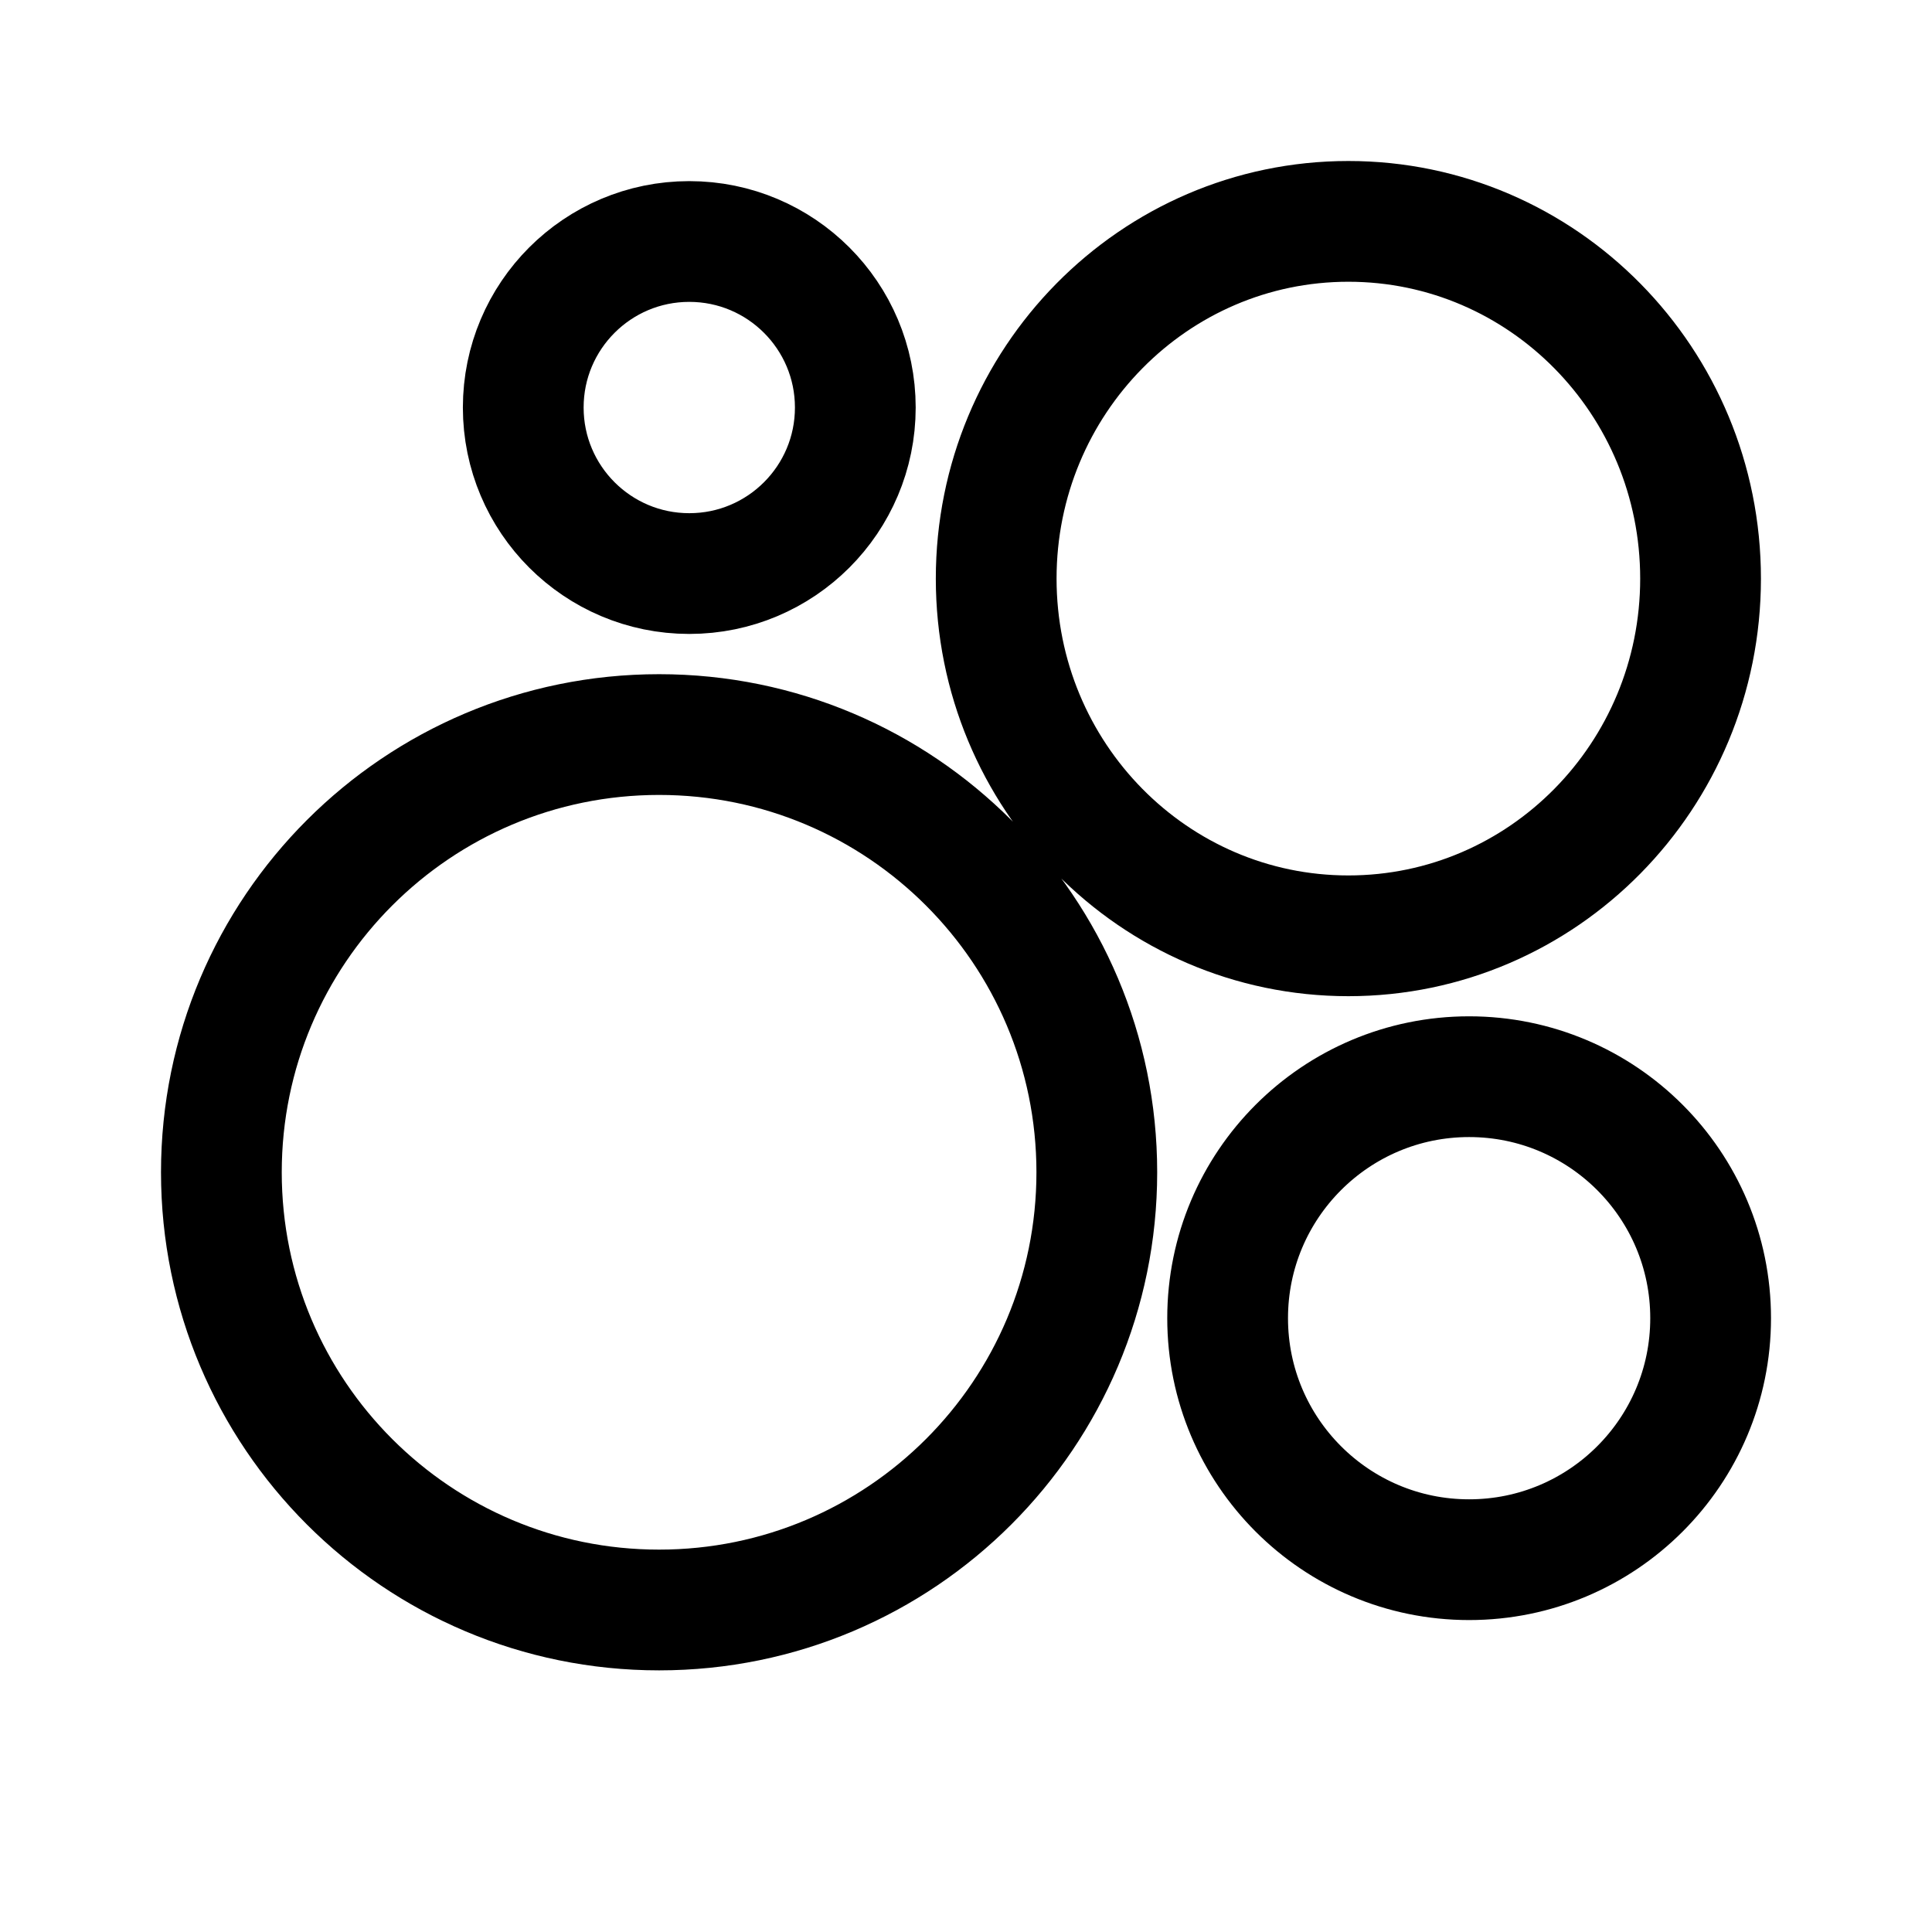
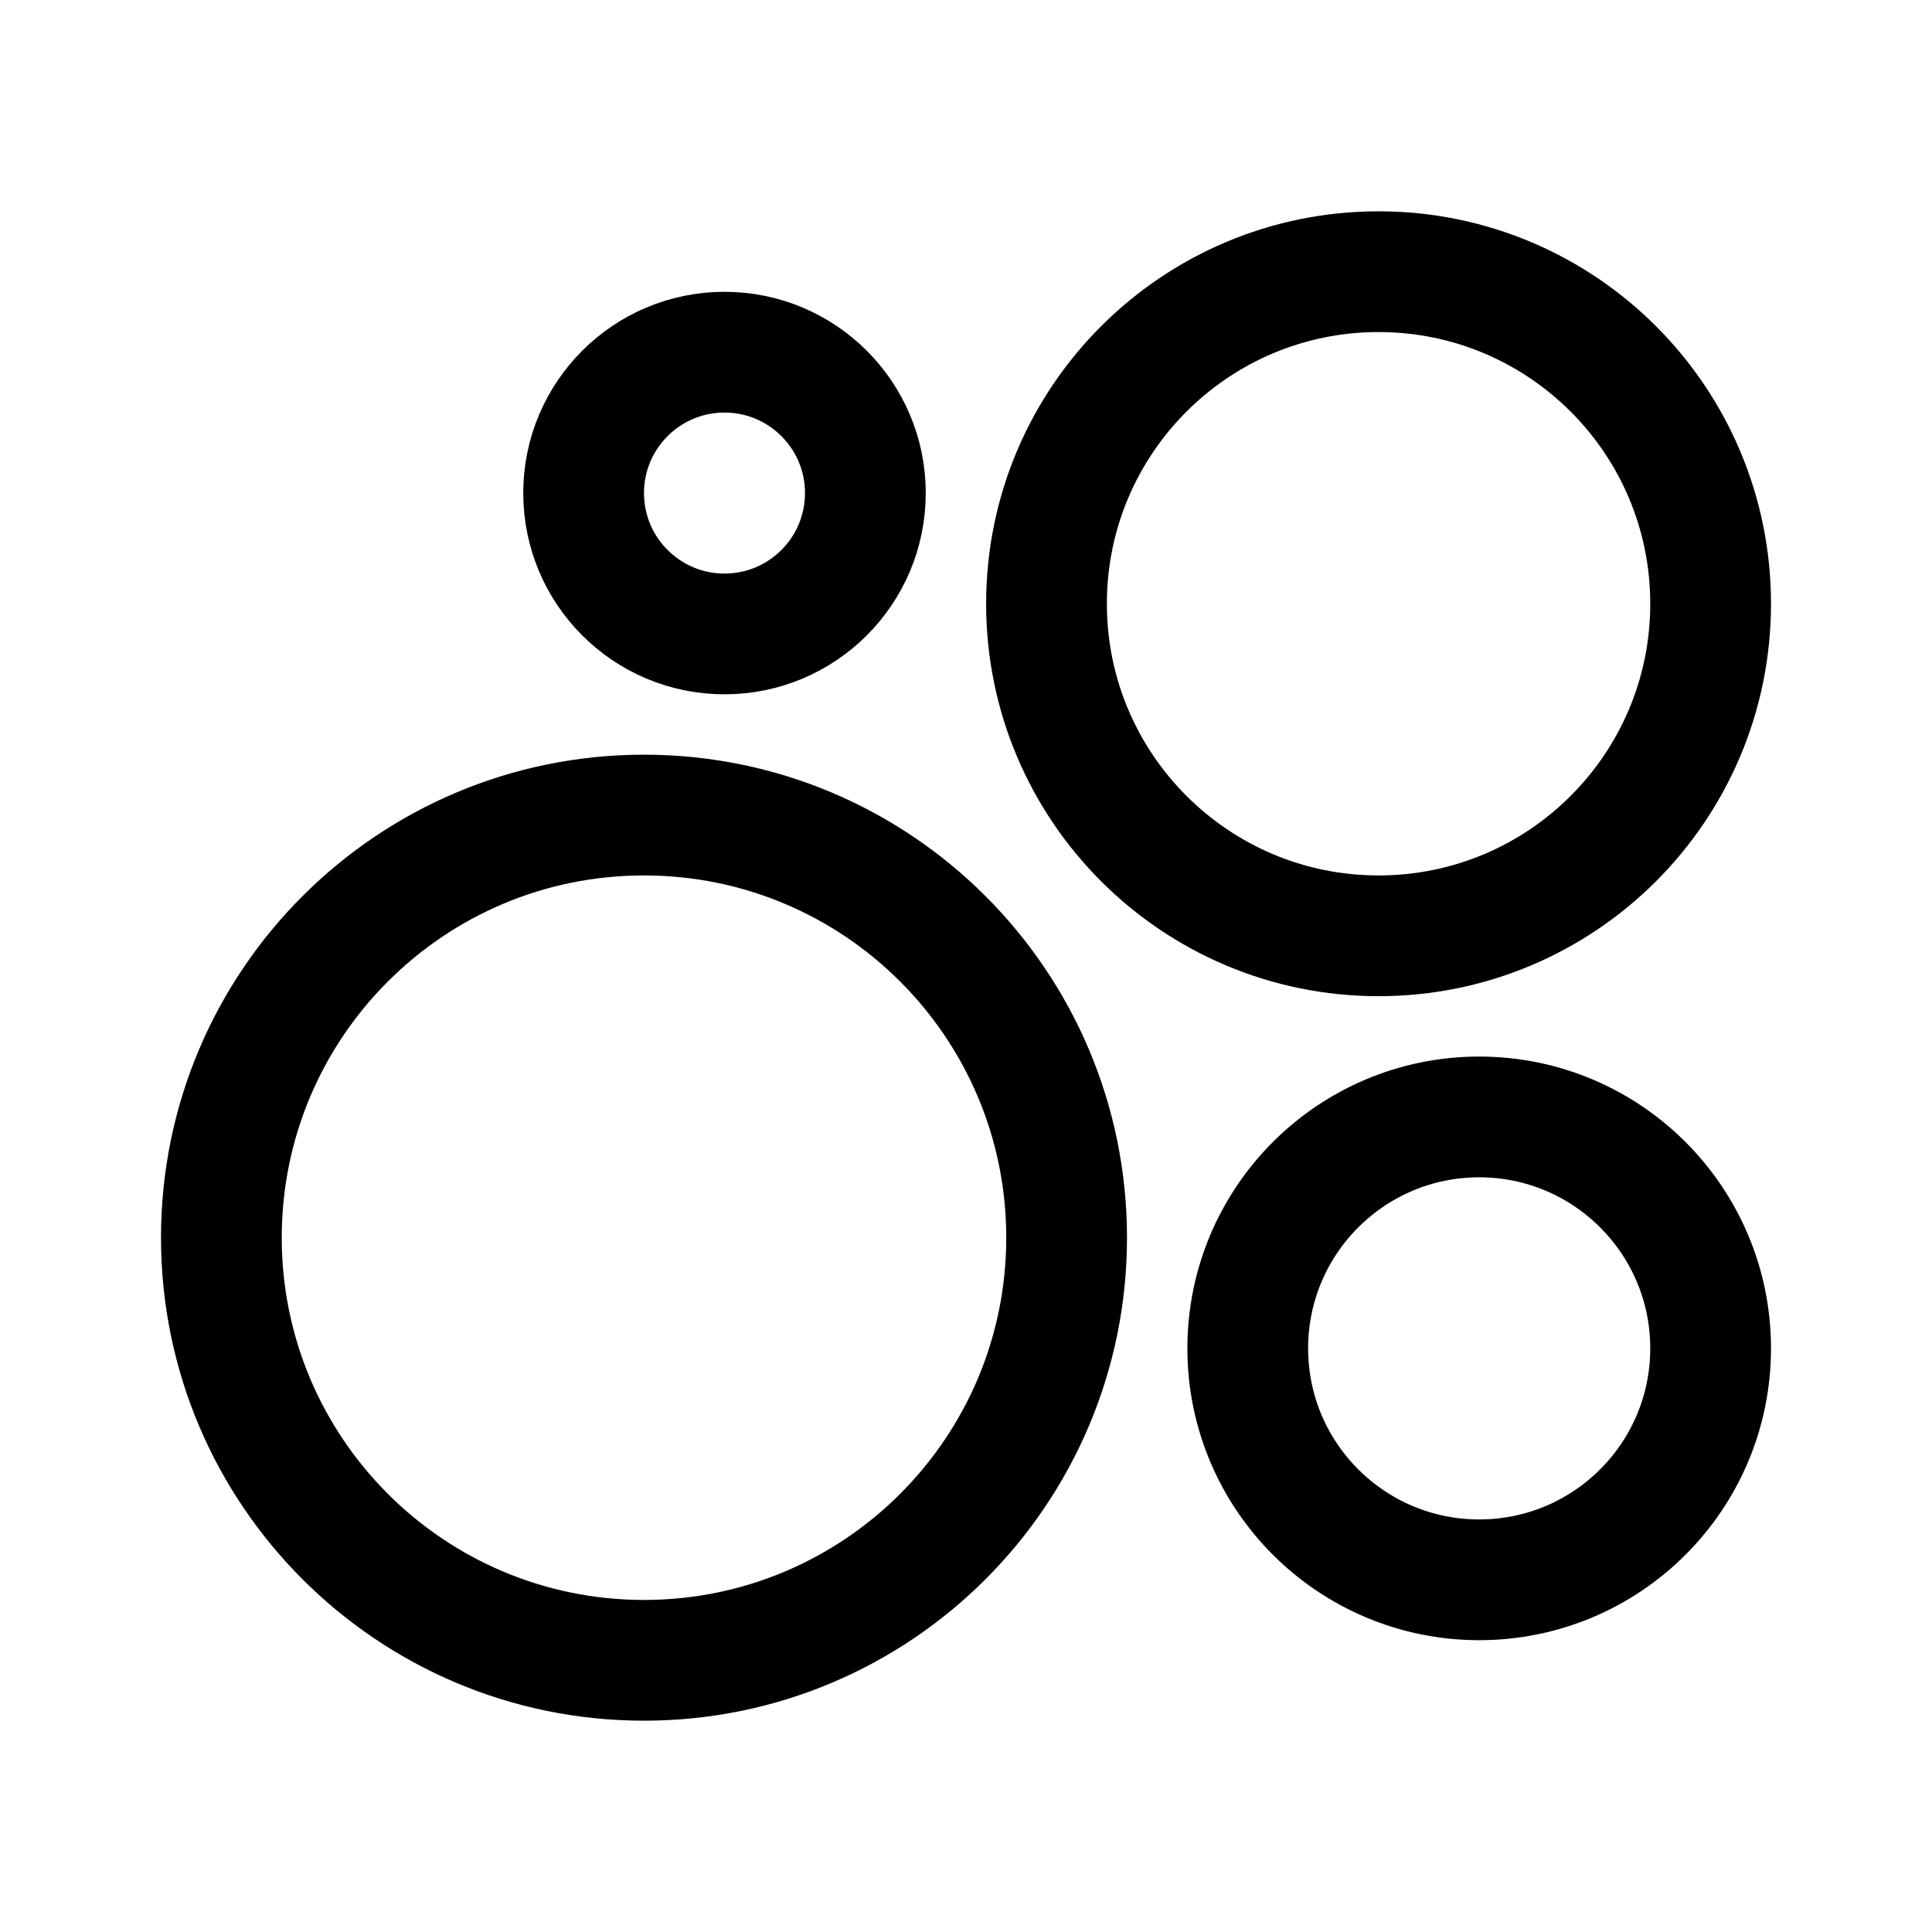
- <svg xmlns="http://www.w3.org/2000/svg" width="192" height="192" fill="none" viewBox="0 0 192 192">
-   <path stroke="#000" stroke-width="12" d="M65.5 159.999c24.025 0 43.5-19.475 43.5-43.499C109 92.475 89.525 73 65.5 73S22 92.475 22 116.5c0 24.024 19.475 43.499 43.5 43.499ZM145.999 155C159.255 155 170 144.255 170 131s-10.745-24-24.001-24C132.746 107 122 117.745 122 131s10.745 24 23.999 24ZM68.5 57C77.611 57 85 49.612 85 40.5S77.612 24 68.5 24C59.386 24 52 31.388 52 40.5S59.387 57 68.5 57ZM134 93c19.33 0 35-15.893 35-35.5S153.33 22 134 22c-19.331 0-35 15.894-35 35.5C99 77.108 114.67 93 134 93Z" />
+ <svg xmlns="http://www.w3.org/2000/svg" width="192" height="192" viewBox="0 0 192 192" fill="none">
+   <circle cx="137" cy="60" r="33" stroke="#000" stroke-width="12" stroke-linecap="round" />
+   <circle cx="64" cy="123" r="42" stroke="#000" stroke-width="12" stroke-linecap="round" />
+   <circle cx="147" cy="134" r="23" stroke="#000" stroke-width="12" stroke-linecap="round" />
+   <circle cx="72" cy="49" r="14" stroke="#000" stroke-width="12" stroke-linecap="round" />
</svg>
